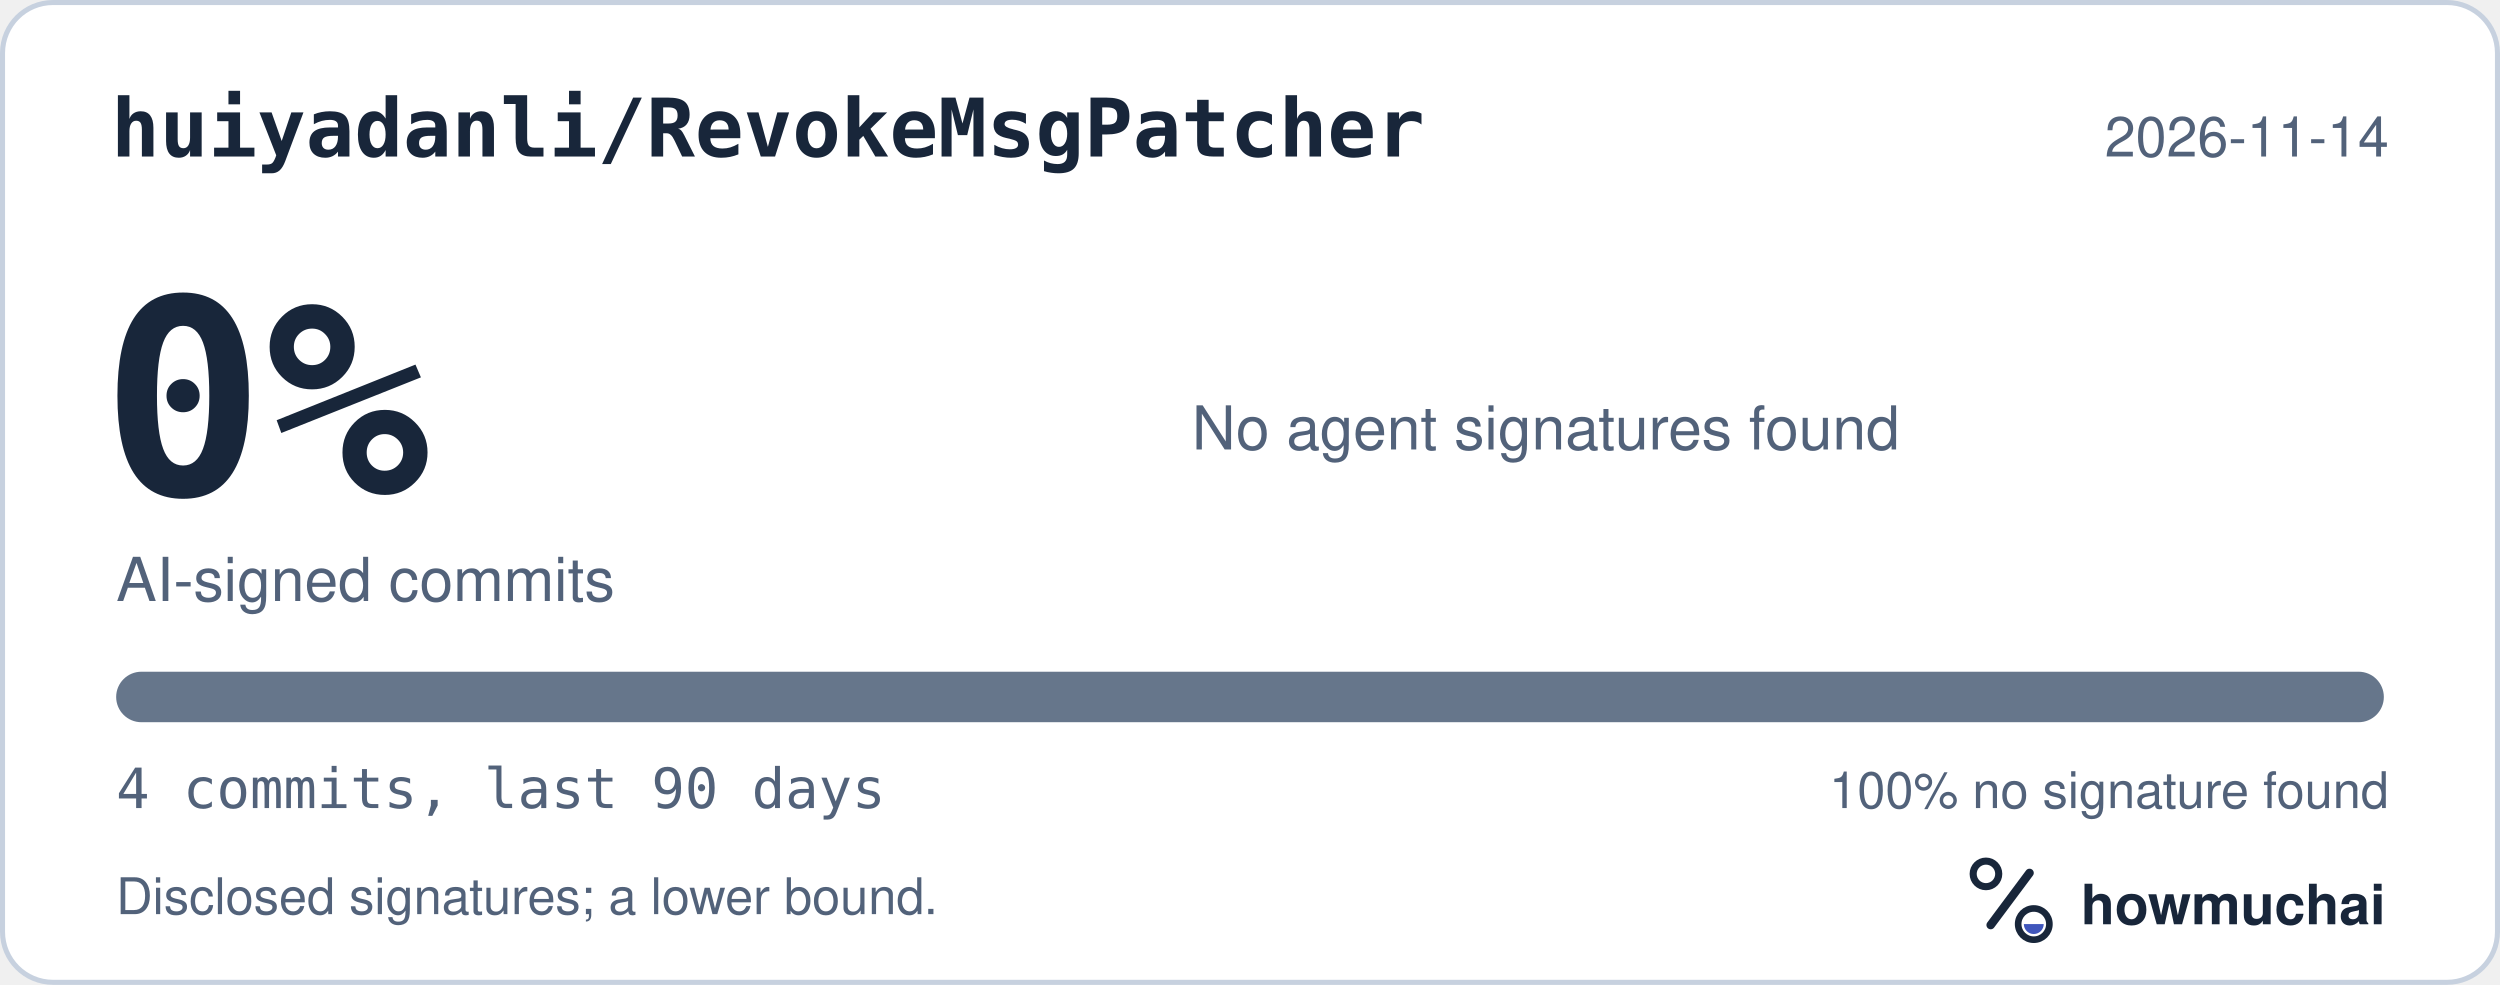
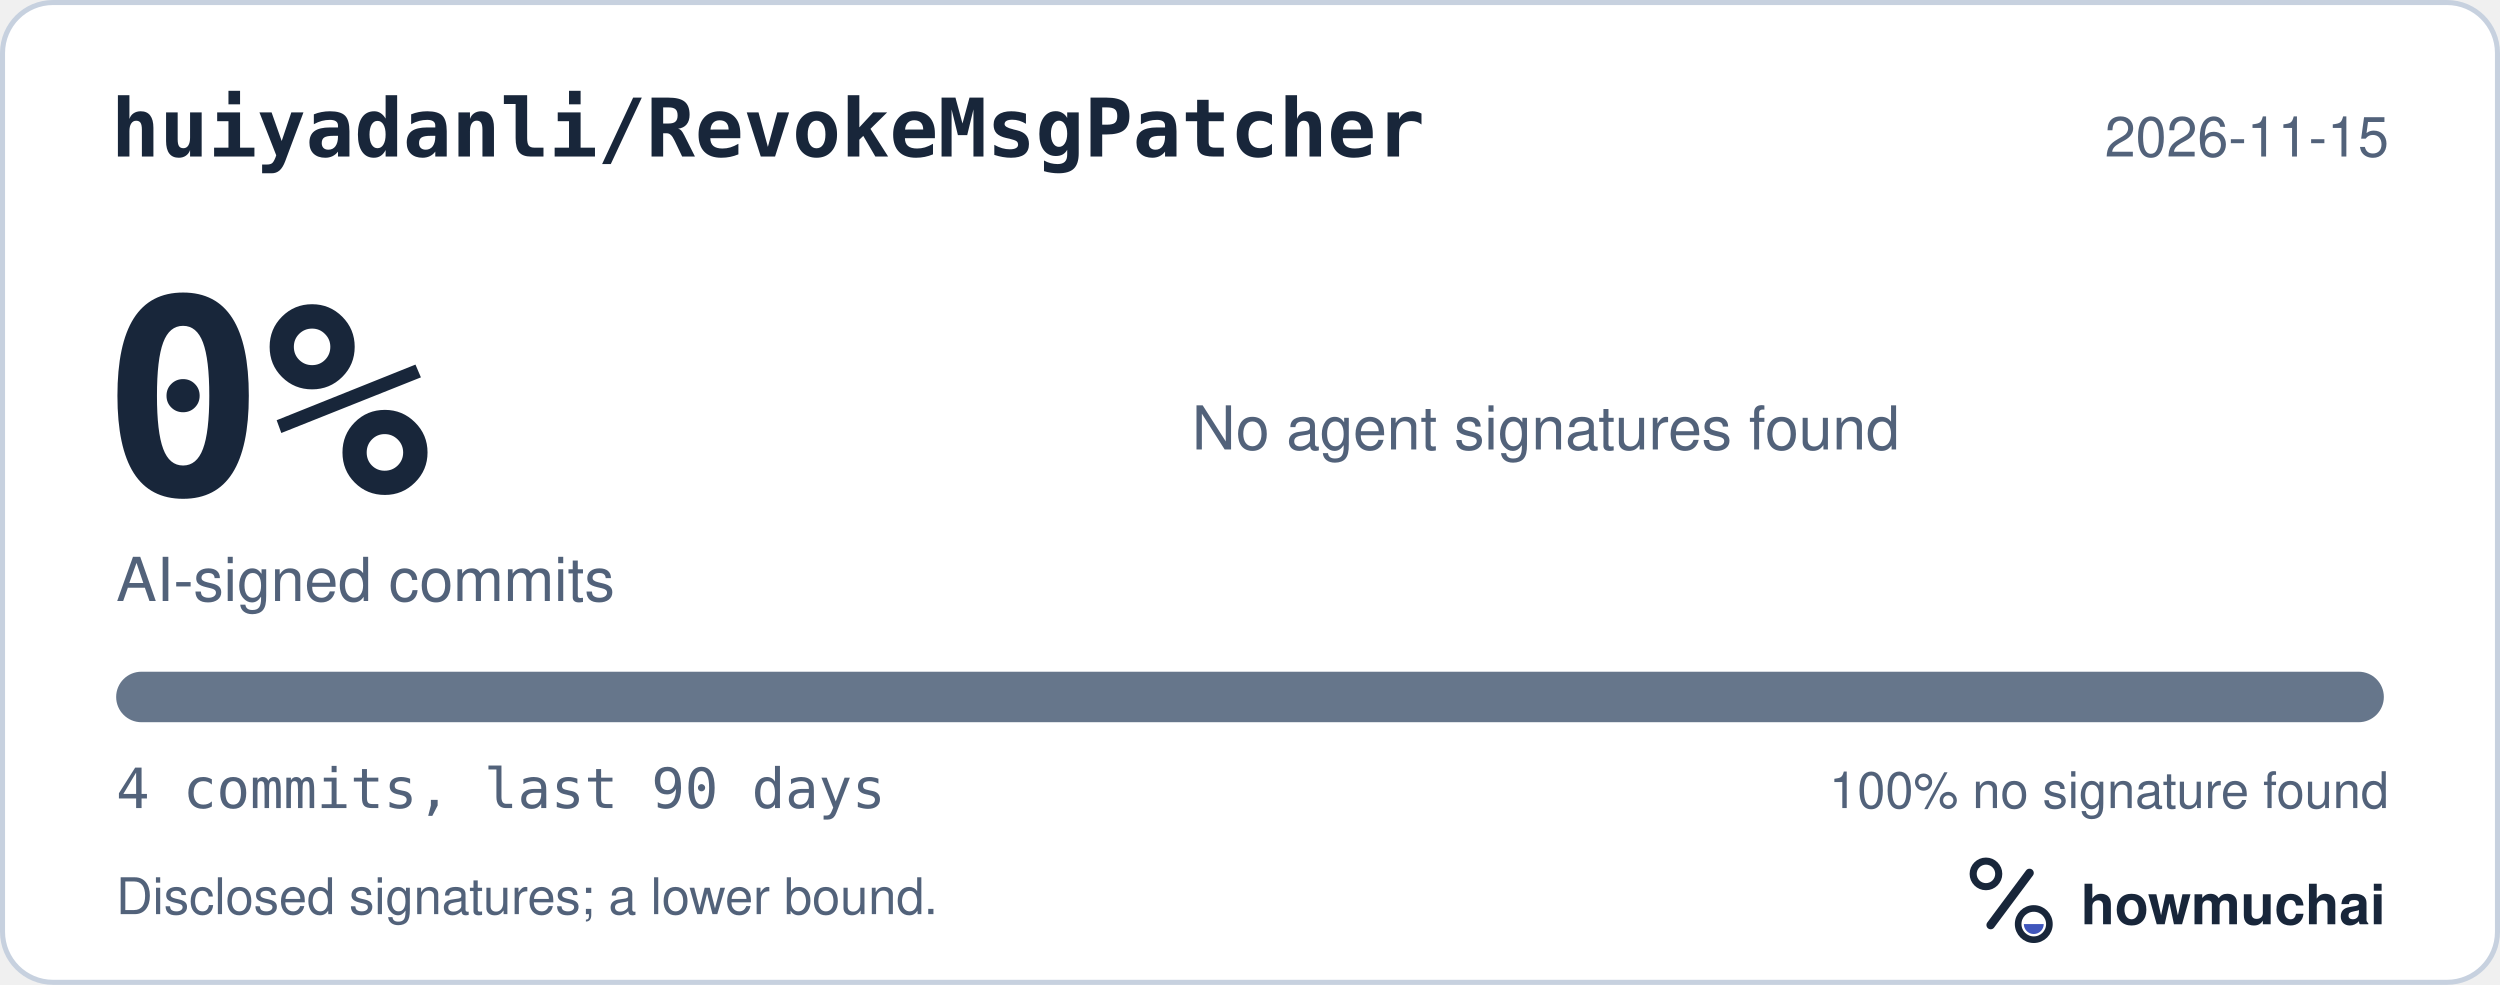
<svg xmlns="http://www.w3.org/2000/svg" width="495" height="195" viewBox="0 0 495 195" role="img" aria-labelledby="hm-t hm-d">
  <rect x="0.5" y="0.5" width="494" height="194" rx="10" fill="#FFFFFF" stroke="#C7D1DF" />
  <text x="22" y="31" fill="#18263A" font-family="ui-monospace, SF Mono, Menlo, Consolas, IBM Plex Mono, monospace" font-size="16" font-weight="600">huiyadanli/RevokeMsgPatcher</text>
-   <text x="473" y="31" fill="#52627A" font-family="-apple-system, BlinkMacSystemFont, Segoe UI, Helvetica, Arial, Fira Sans, sans-serif" font-size="11" text-anchor="end">2026-11-14</text>
+   <text x="473" y="31" fill="#52627A" font-family="-apple-system, BlinkMacSystemFont, Segoe UI, Helvetica, Arial, Fira Sans, sans-serif" font-size="11" text-anchor="end">2026-11-15</text>
  <text x="20" y="98" fill="#18263A" font-family="ui-monospace, SF Mono, Menlo, Consolas, IBM Plex Mono, monospace" font-size="54" font-weight="700">0%</text>
  <text x="23" y="119" fill="#52627A" font-family="-apple-system, BlinkMacSystemFont, Segoe UI, Helvetica, Arial, Fira Sans, sans-serif" font-size="12">AI-signed commits</text>
  <text x="236" y="89" fill="#52627A" font-family="-apple-system, BlinkMacSystemFont, Segoe UI, Helvetica, Arial, Fira Sans, sans-serif" font-size="12">No agent signatures found</text>
  <defs>
    <clipPath id="hm-bar">
      <rect x="23" y="133" width="449" height="10" rx="5" />
    </clipPath>
  </defs>
  <rect x="23" y="133" width="449" height="10" rx="5" fill="#66768B" />
  <g clip-path="url(#hm-bar)" />
  <text x="23" y="160" fill="#52627A" font-family="ui-monospace, SF Mono, Menlo, Consolas, IBM Plex Mono, monospace" font-size="11">4 commits, last 90 days</text>
  <text x="473" y="160" fill="#52627A" font-family="-apple-system, BlinkMacSystemFont, Segoe UI, Helvetica, Arial, Fira Sans, sans-serif" font-size="10" text-anchor="end">100% no signature found</text>
  <text x="23" y="181" fill="#52627A" font-family="-apple-system, BlinkMacSystemFont, Segoe UI, Helvetica, Arial, Fira Sans, sans-serif" font-size="10">Disclosed signatures; a lower bound.</text>
  <g transform="translate(386 166) scale(0.046875)">
    <circle cx="154" cy="150" r="54" fill="none" stroke="#18263A" stroke-width="30" />
    <path d="M174 366 338 146" fill="none" stroke="#18263A" stroke-width="36" stroke-linecap="round" />
    <circle cx="356" cy="362" r="66" fill="none" stroke="#18263A" stroke-width="28" />
    <path d="M314 362a42 42 0 0 0 84 0Z" fill="#4056BC" />
  </g>
  <text x="412" y="183" fill="#18263A" font-family="-apple-system, BlinkMacSystemFont, Segoe UI, Helvetica, Arial, Fira Sans, sans-serif" font-size="11" font-weight="650">howmuchai</text>
</svg>
